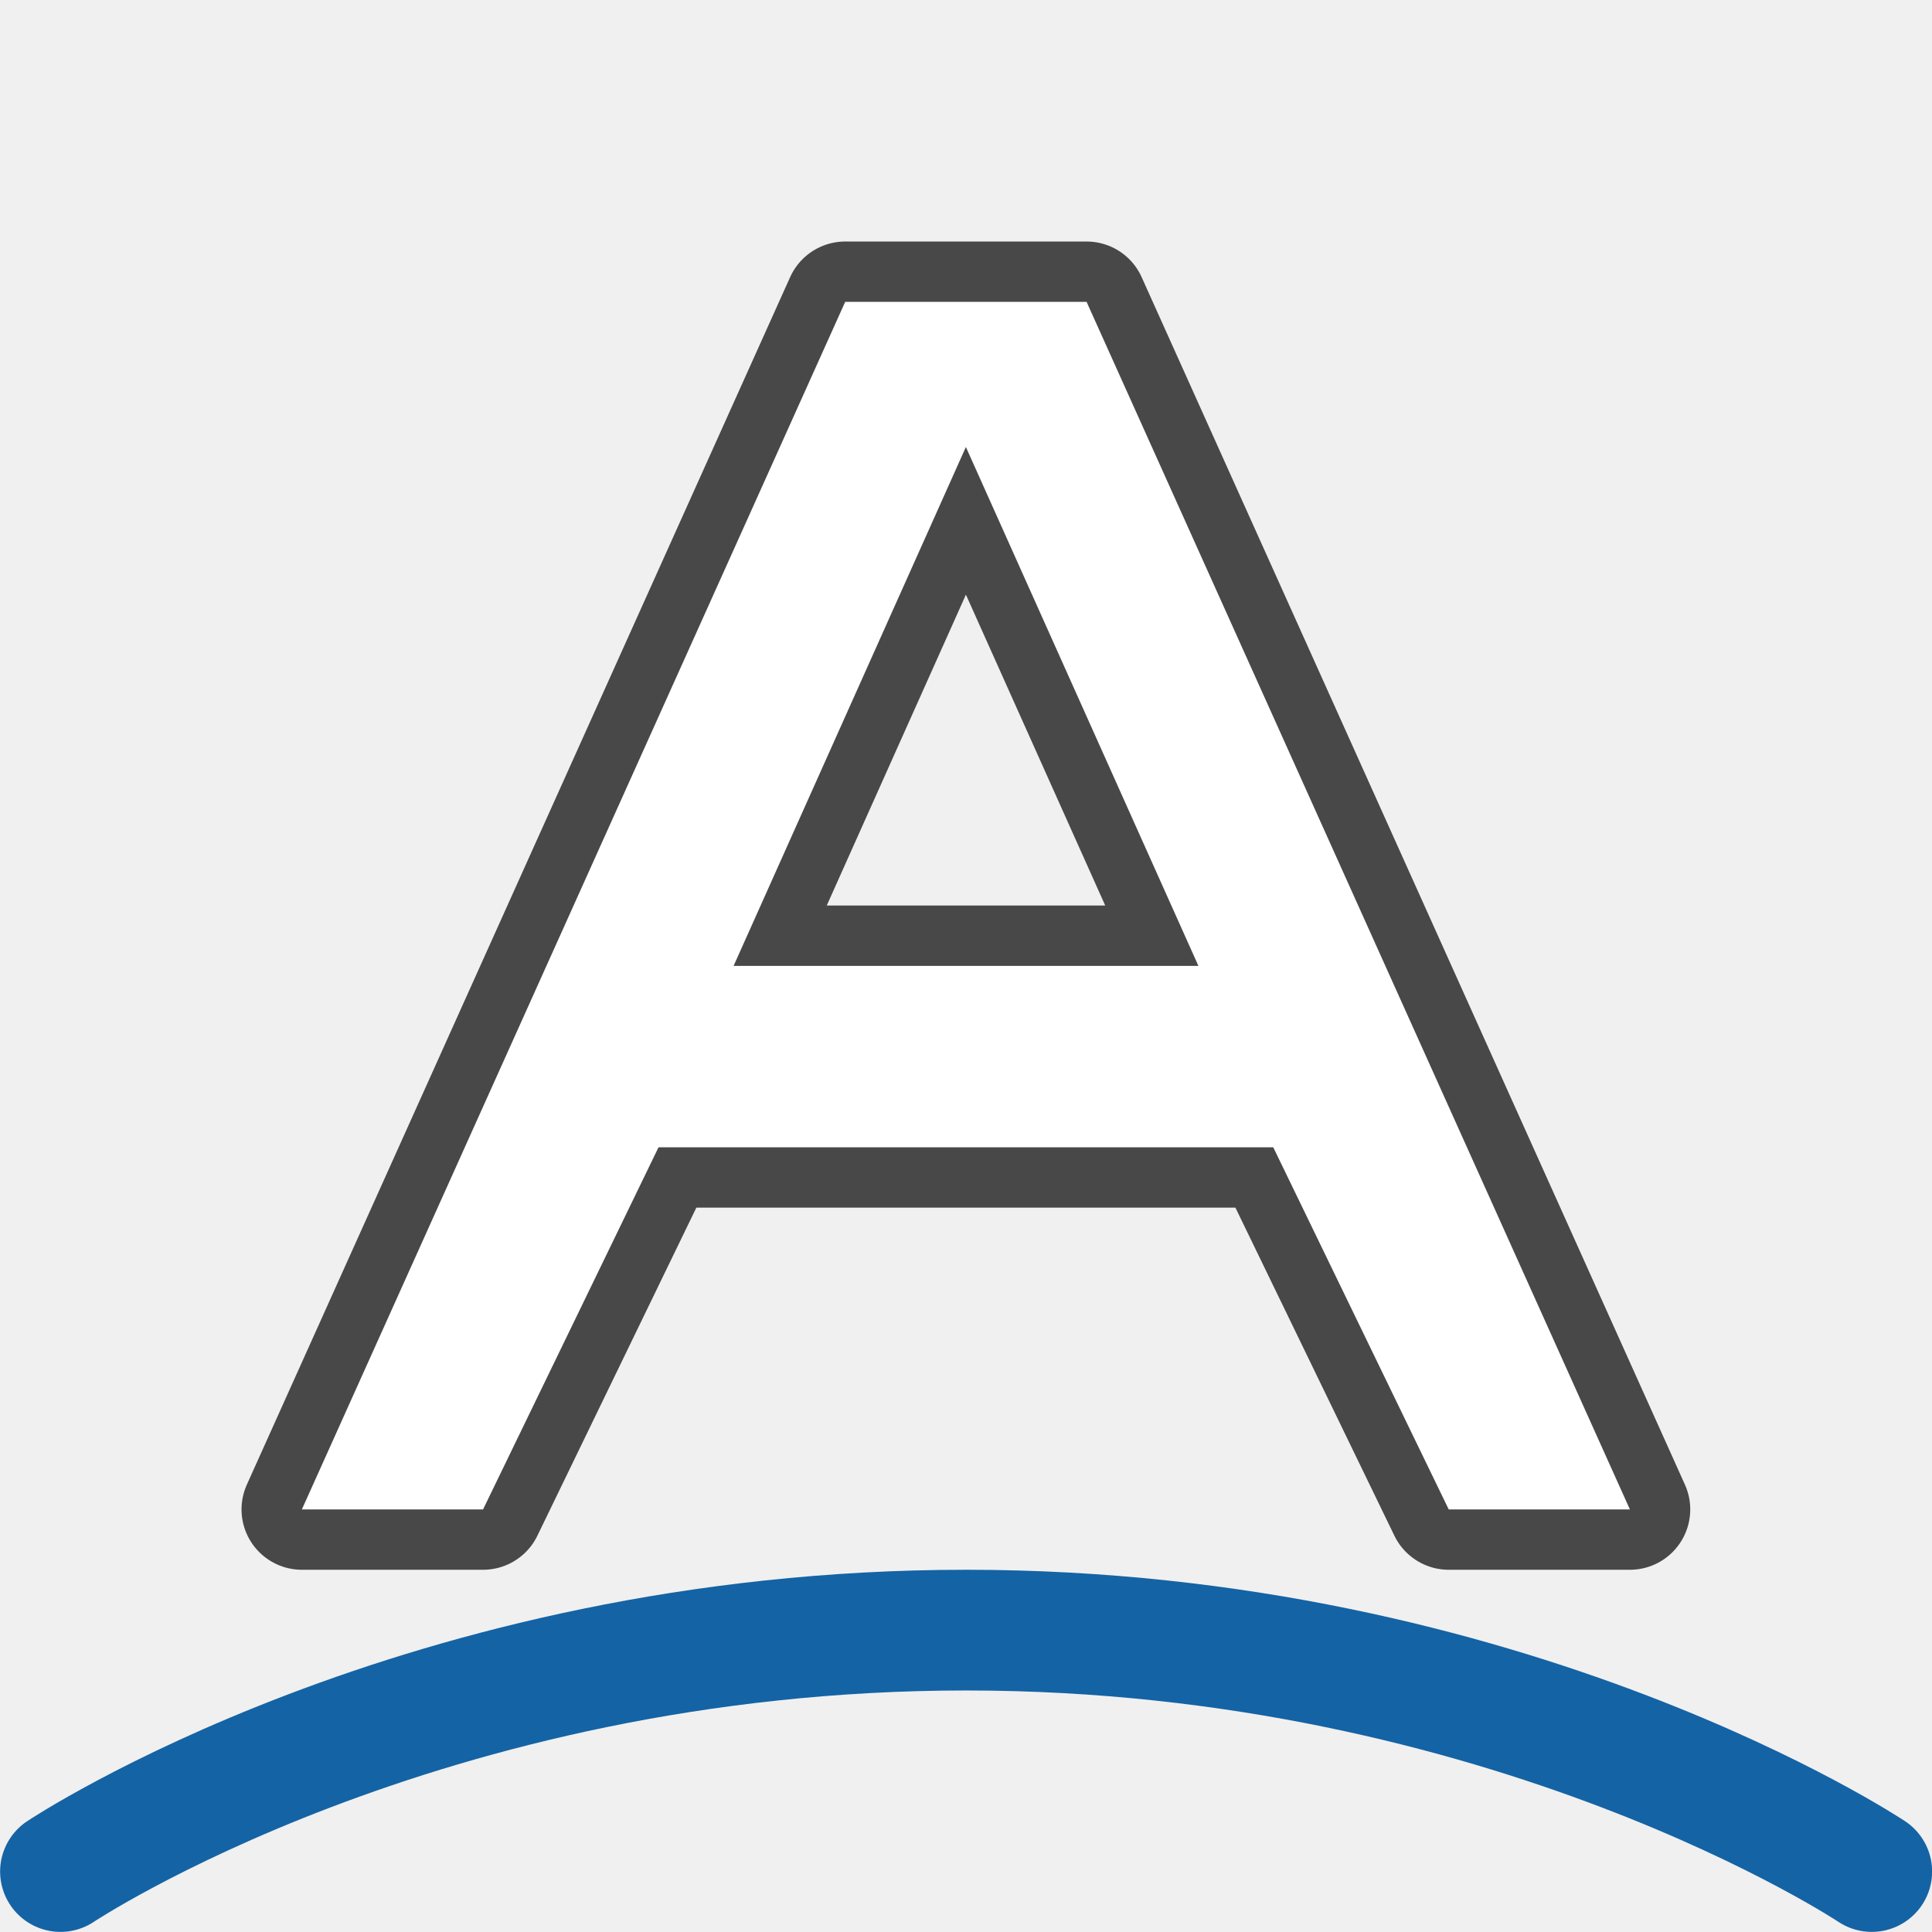
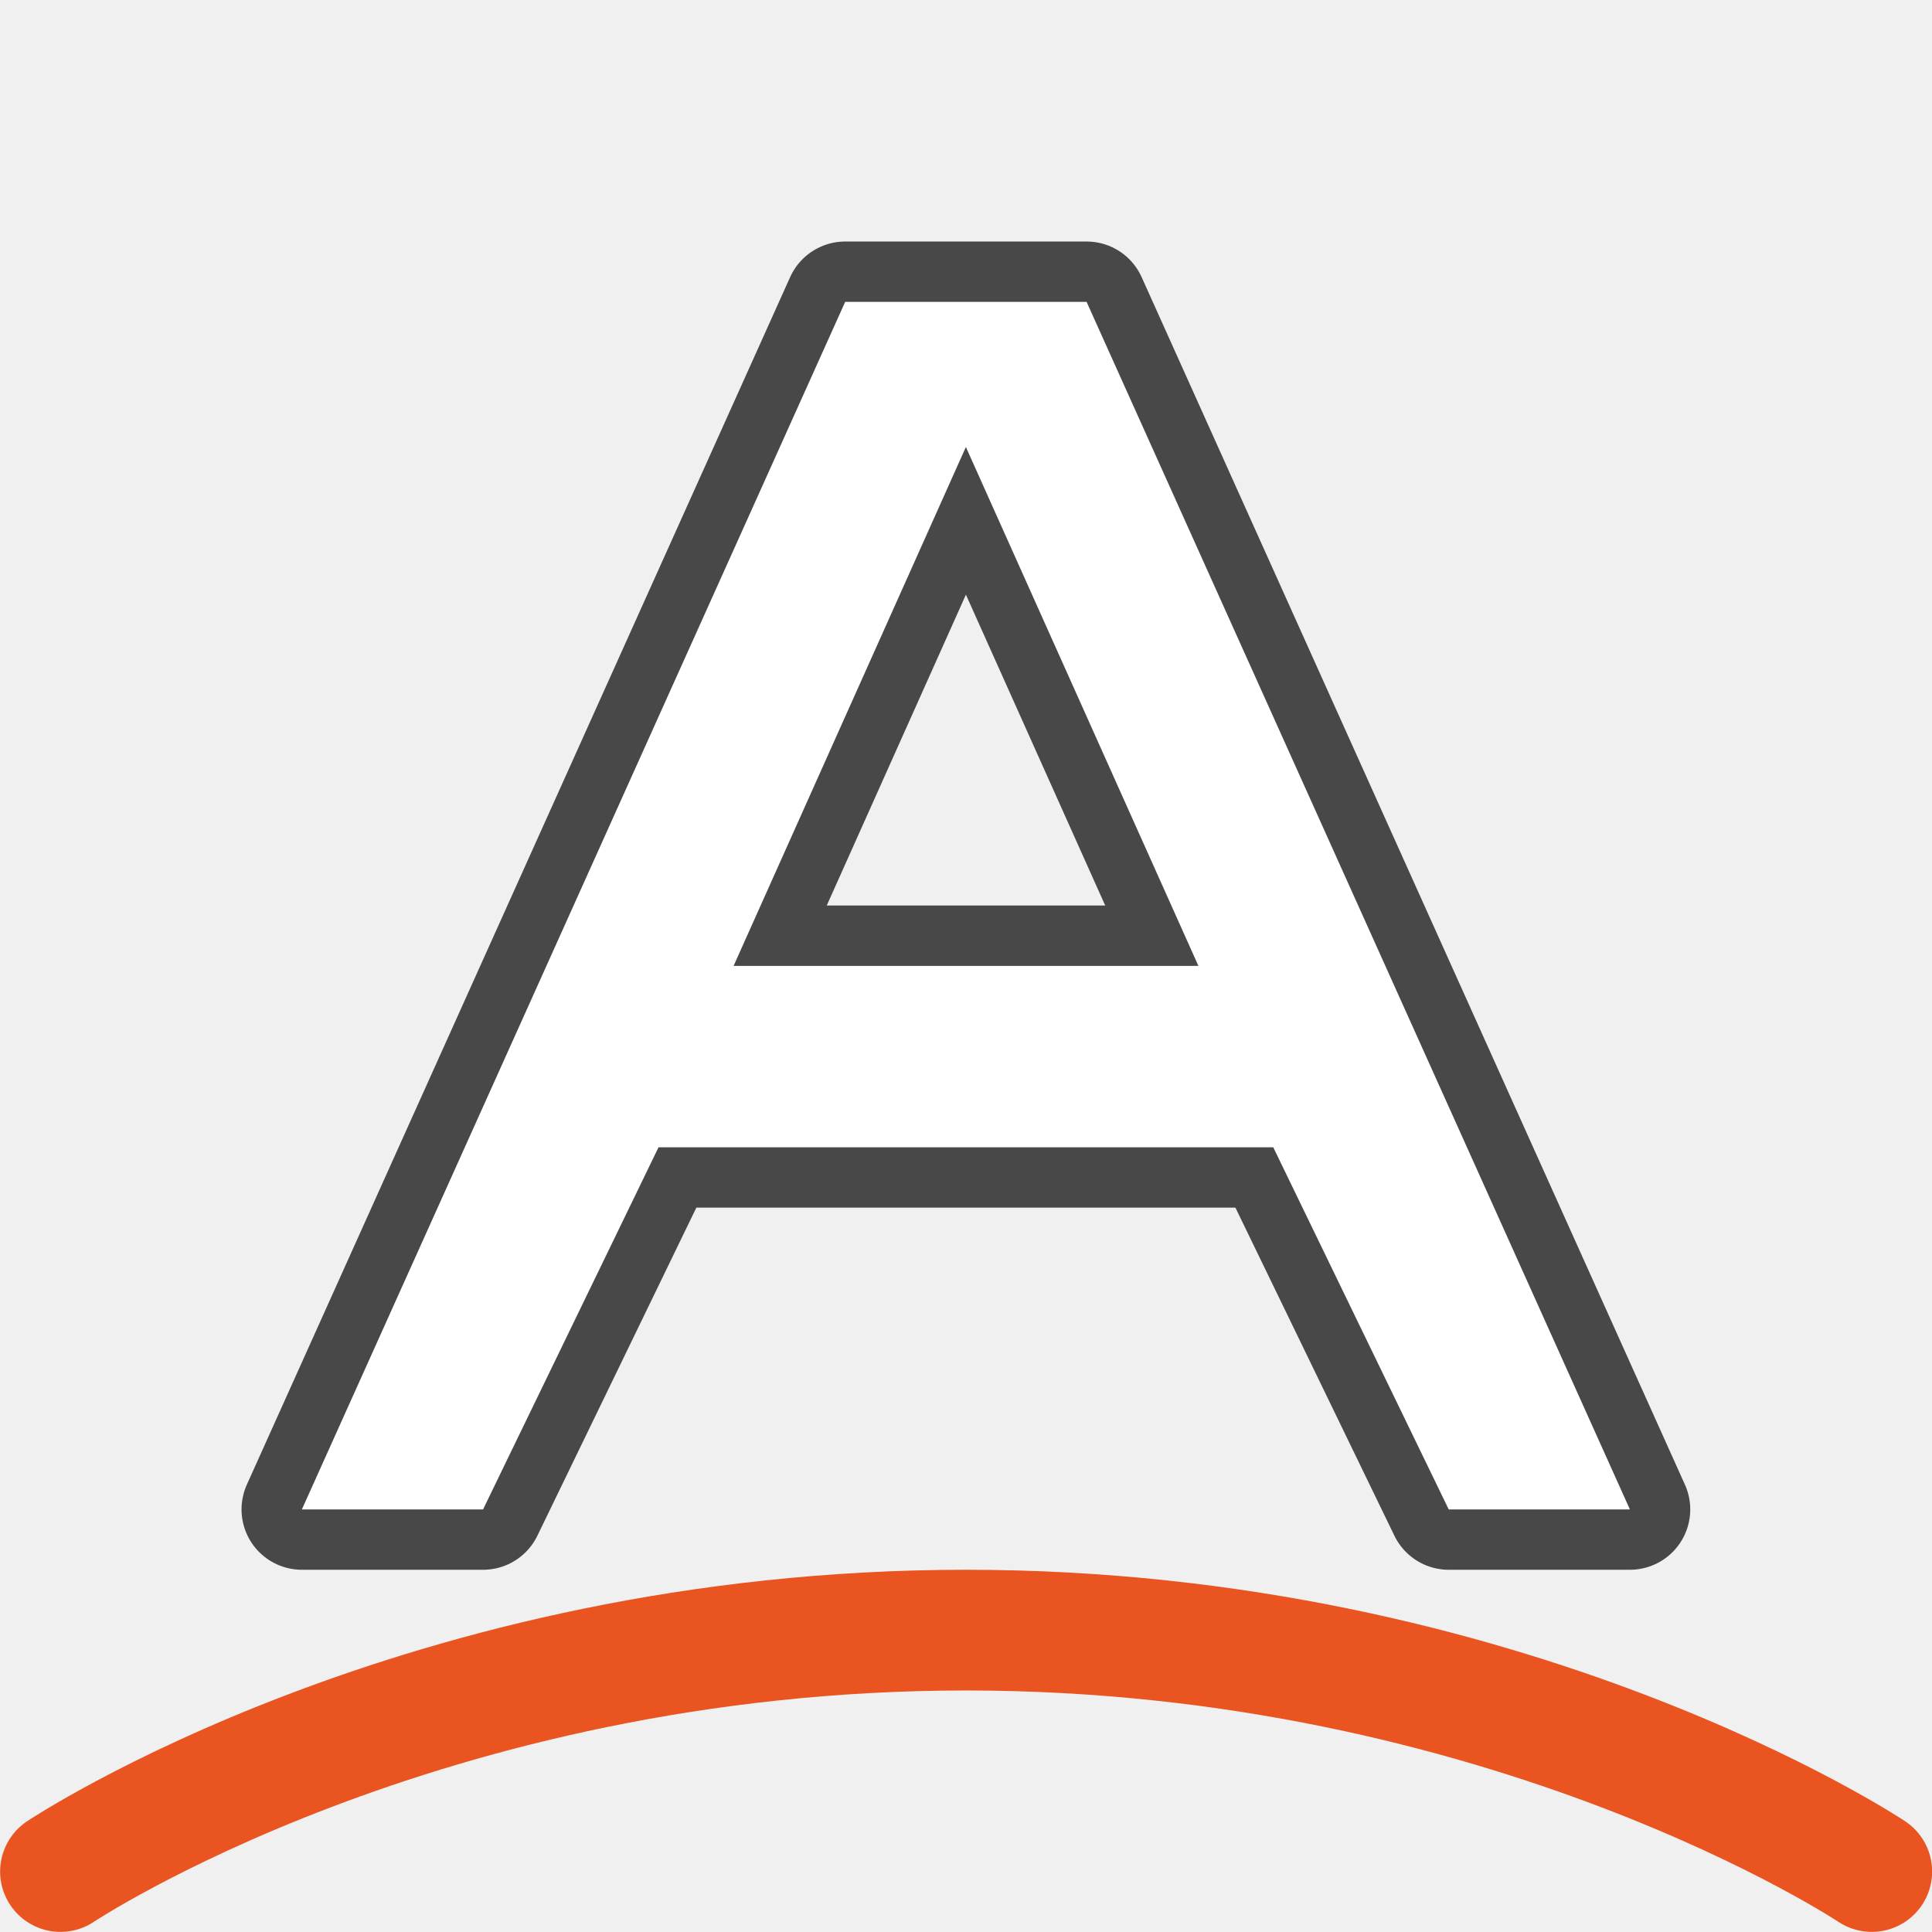
<svg xmlns="http://www.w3.org/2000/svg" xmlns:xlink="http://www.w3.org/1999/xlink" id="svg43" version="1.1" width="32" viewBox="0 0 8.467 8.467" height="32">
  <defs id="defs47" />
  <linearGradient y2="6.982" y1="2.974" x2="3.861" x1="4.097" gradientUnits="userSpaceOnUse" id="a">
    <stop id="stop2" stop-color="#64baff" offset="0" />
    <stop id="stop4" stop-color="#3689e6" offset="1" />
  </linearGradient>
  <linearGradient y2="4.052" y1="2.027" x2=".443" x1="5.118" gradientUnits="userSpaceOnUse" id="b">
    <stop id="stop7" stop-color="#fff" offset="0" />
    <stop id="stop9" stop-opacity="0" stop-color="#fff" offset="1" />
  </linearGradient>
  <radialGradient r="7.228" gradientUnits="userSpaceOnUse" gradientTransform="matrix(.58564 0 0 .1281 .372 -1.763)" cy="73.616" cx="6.703" id="c">
    <stop id="stop12" offset="0" />
    <stop id="stop14" stop-opacity="0" offset="1" />
  </radialGradient>
  <linearGradient y2=".915" y1="4.618" xlink:href="#e" x2="5.228" x1=".264" gradientUnits="userSpaceOnUse" id="d" />
  <linearGradient id="e">
    <stop id="stop18" stop-color="#fff3cb" offset="0" />
    <stop id="stop20" stop-color="#fdde76" offset=".262" />
    <stop id="stop22" stop-color="#f9c440" offset=".661" />
    <stop id="stop24" stop-color="#e48b20" offset="1" />
  </linearGradient>
  <radialGradient xlink:href="#e" r="14.438" gradientUnits="userSpaceOnUse" gradientTransform="matrix(.136 .32887 -.25782 .113 11.15 .462)" cy="16.563" cx="32.5" id="f" />
  <filter y="-.162" x="-.193" width="1.387" height="1.324" color-interpolation-filters="sRGB" id="g">
    <feGaussianBlur id="feGaussianBlur28" stdDeviation=".678" />
  </filter>
  <path id="path833" d="m 3.704,1.323 -2.381,5.292 h 0.794 l 0.769,-1.587 h 2.694 l 0.769,1.587 h 0.794 L 4.762,1.323 H 4.233 Z M 4.233,1.959 5.252,4.233 H 4.233 3.215 Z" style="opacity:0.7;fill:#000000;fill-opacity:1;stroke:#000000;stroke-width:0.529;stroke-linejoin:round;stroke-miterlimit:4;stroke-dasharray:none" />
  <path style="fill:#ffffff;fill-opacity:1;stroke-width:0.265" d="m 3.704,1.323 -2.381,5.292 h 0.794 l 0.769,-1.587 h 2.694 l 0.769,1.587 h 0.794 L 4.762,1.323 H 4.233 Z M 4.233,1.959 5.252,4.233 H 4.233 3.215 Z" id="path2" />
-   <path style="fill:none;stroke:#1463a5;stroke-width:0.529;stroke-linecap:round;stroke-linejoin:round;stroke-miterlimit:4;stroke-dasharray:none;stroke-opacity:1" d="m 0.265,8.202 c 0,0 1.587,-1.058 3.969,-1.058 2.381,0 3.969,1.058 3.969,1.058" id="path855" />
+   <path style="fill:none;stroke:#e95420;stroke-width:0.529;stroke-linecap:round;stroke-linejoin:round;stroke-miterlimit:4;stroke-dasharray:none;stroke-opacity:1" d="m 0.265,8.202 c 0,0 1.587,-1.058 3.969,-1.058 2.381,0 3.969,1.058 3.969,1.058" id="path855" />
</svg>
